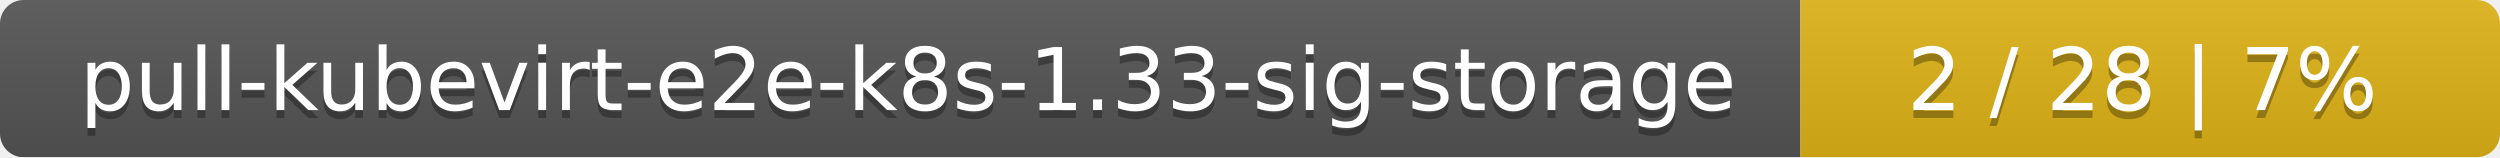
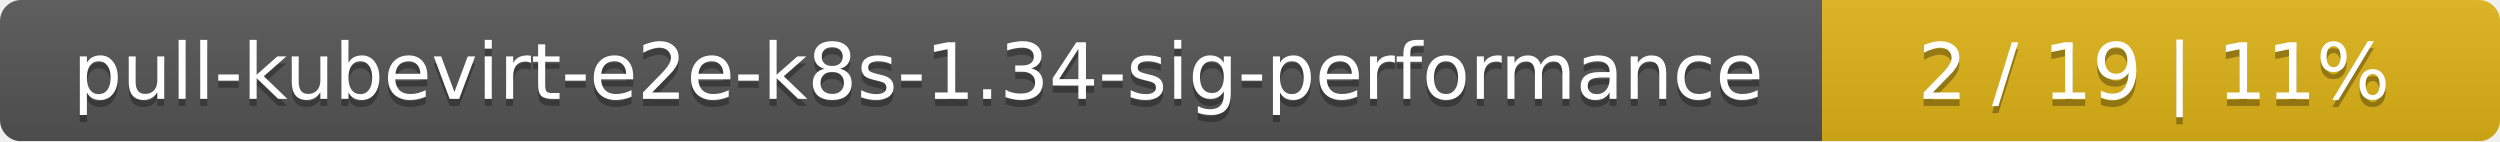
- <svg xmlns="http://www.w3.org/2000/svg" width="318" height="20">
+ <svg xmlns="http://www.w3.org/2000/svg" width="354" height="20">
  <linearGradient id="smooth" x2="0" y2="100%">
    <stop offset="0" stop-color="#bbb" stop-opacity=".1" />
    <stop offset="1" stop-opacity=".1" />
  </linearGradient>
  <mask id="round">
-     <rect width="318" height="20" rx="3" fill="#fff" />
+     <rect width="354" height="20" rx="3" fill="#fff" />
  </mask>
  <g mask="url(#round)">
-     <rect width="229" height="20" fill="#555" />
-     <rect x="229" width="89" height="20" fill="#dfb317" />
-     <rect width="318" height="20" fill="url(#smooth)" />
+     <rect width="258" height="20" fill="#555" />
+     <rect x="258" width="96" height="20" fill="#dfb317" />
+     <rect width="354" height="20" fill="url(#smooth)" />
  </g>
  <g fill="#fff" text-anchor="middle" font-family="DejaVu Sans,Verdana,Geneva,sans-serif" font-size="11">
-     <text x="115.5" y="15" fill="#010101" fill-opacity=".3">pull-kubevirt-e2e-k8s-1.33-sig-storage</text>
-     <text x="115.5" y="14">pull-kubevirt-e2e-k8s-1.33-sig-storage</text>
-     <text x="272.5" y="15" fill="#010101" fill-opacity=".3">2 / 28    |    7%</text>
-     <text x="272.5" y="14">2 / 28    |    7%</text>
+     <text x="130" y="15" fill="#010101" fill-opacity=".3">pull-kubevirt-e2e-k8s-1.34-sig-performance</text>
+     <text x="130" y="14">pull-kubevirt-e2e-k8s-1.34-sig-performance</text>
+     <text x="305" y="15" fill="#010101" fill-opacity=".3">2 / 19    |    11%</text>
+     <text x="305" y="14">2 / 19    |    11%</text>
  </g>
</svg>
